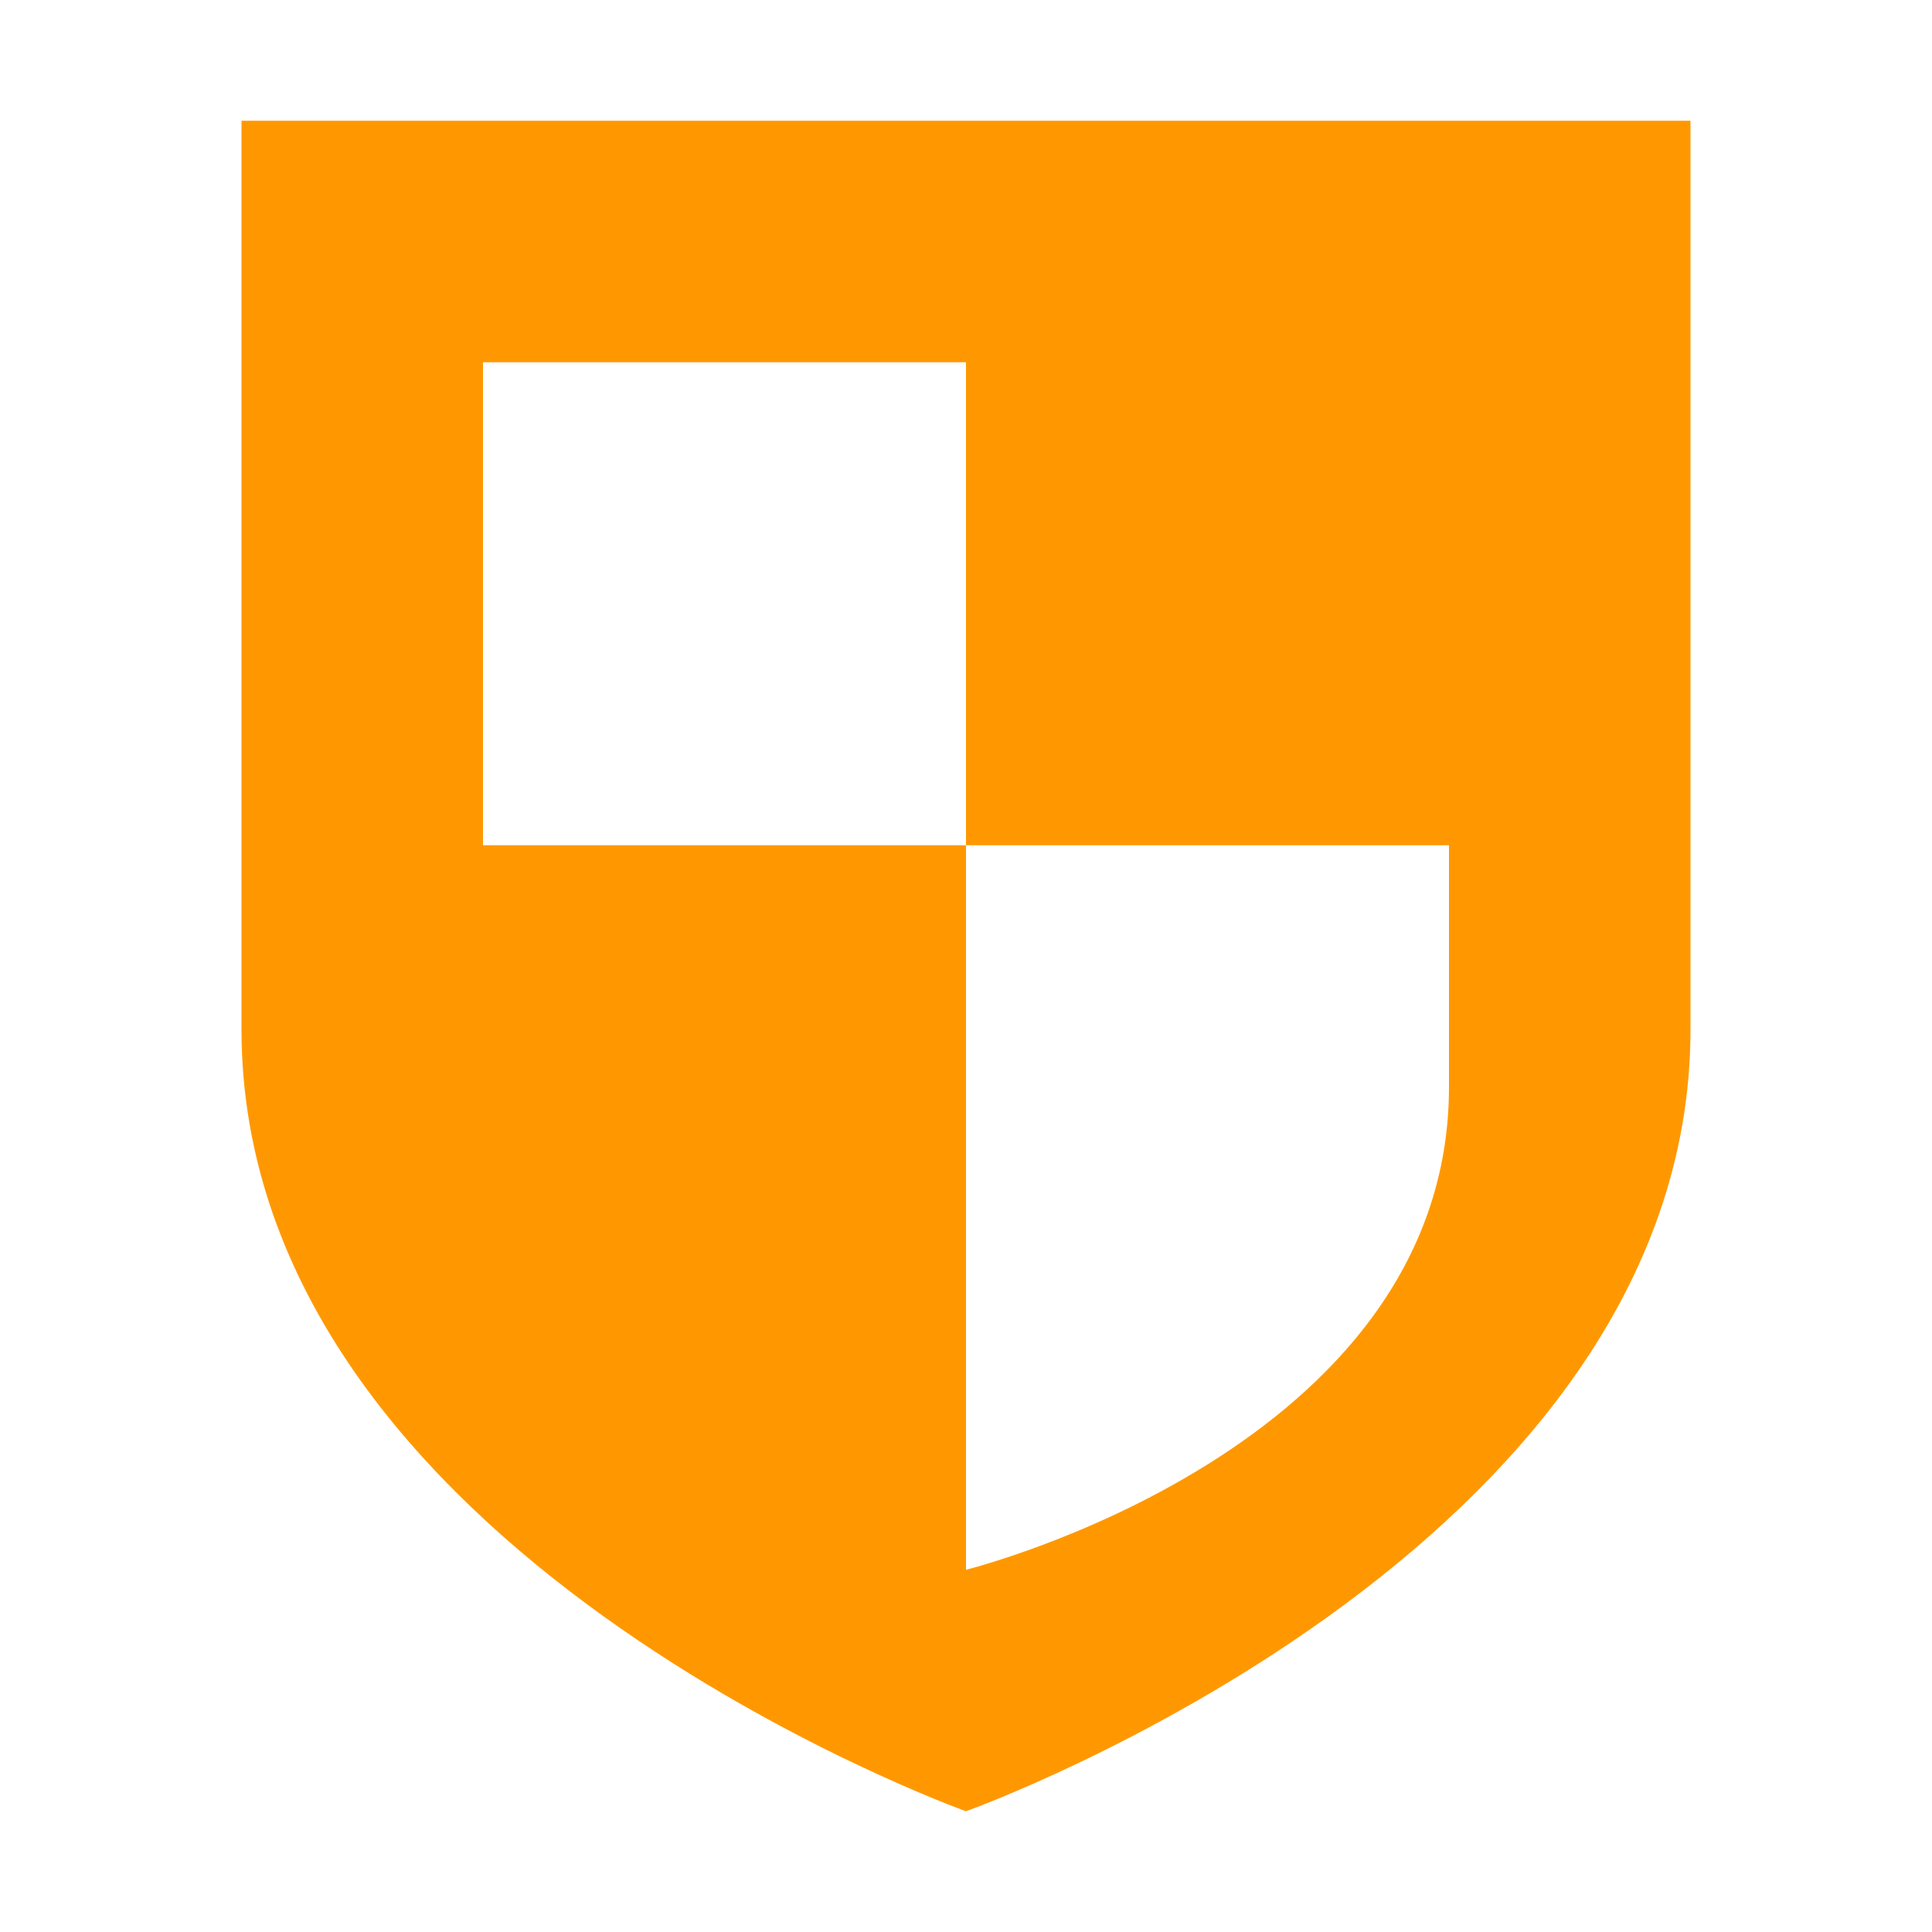
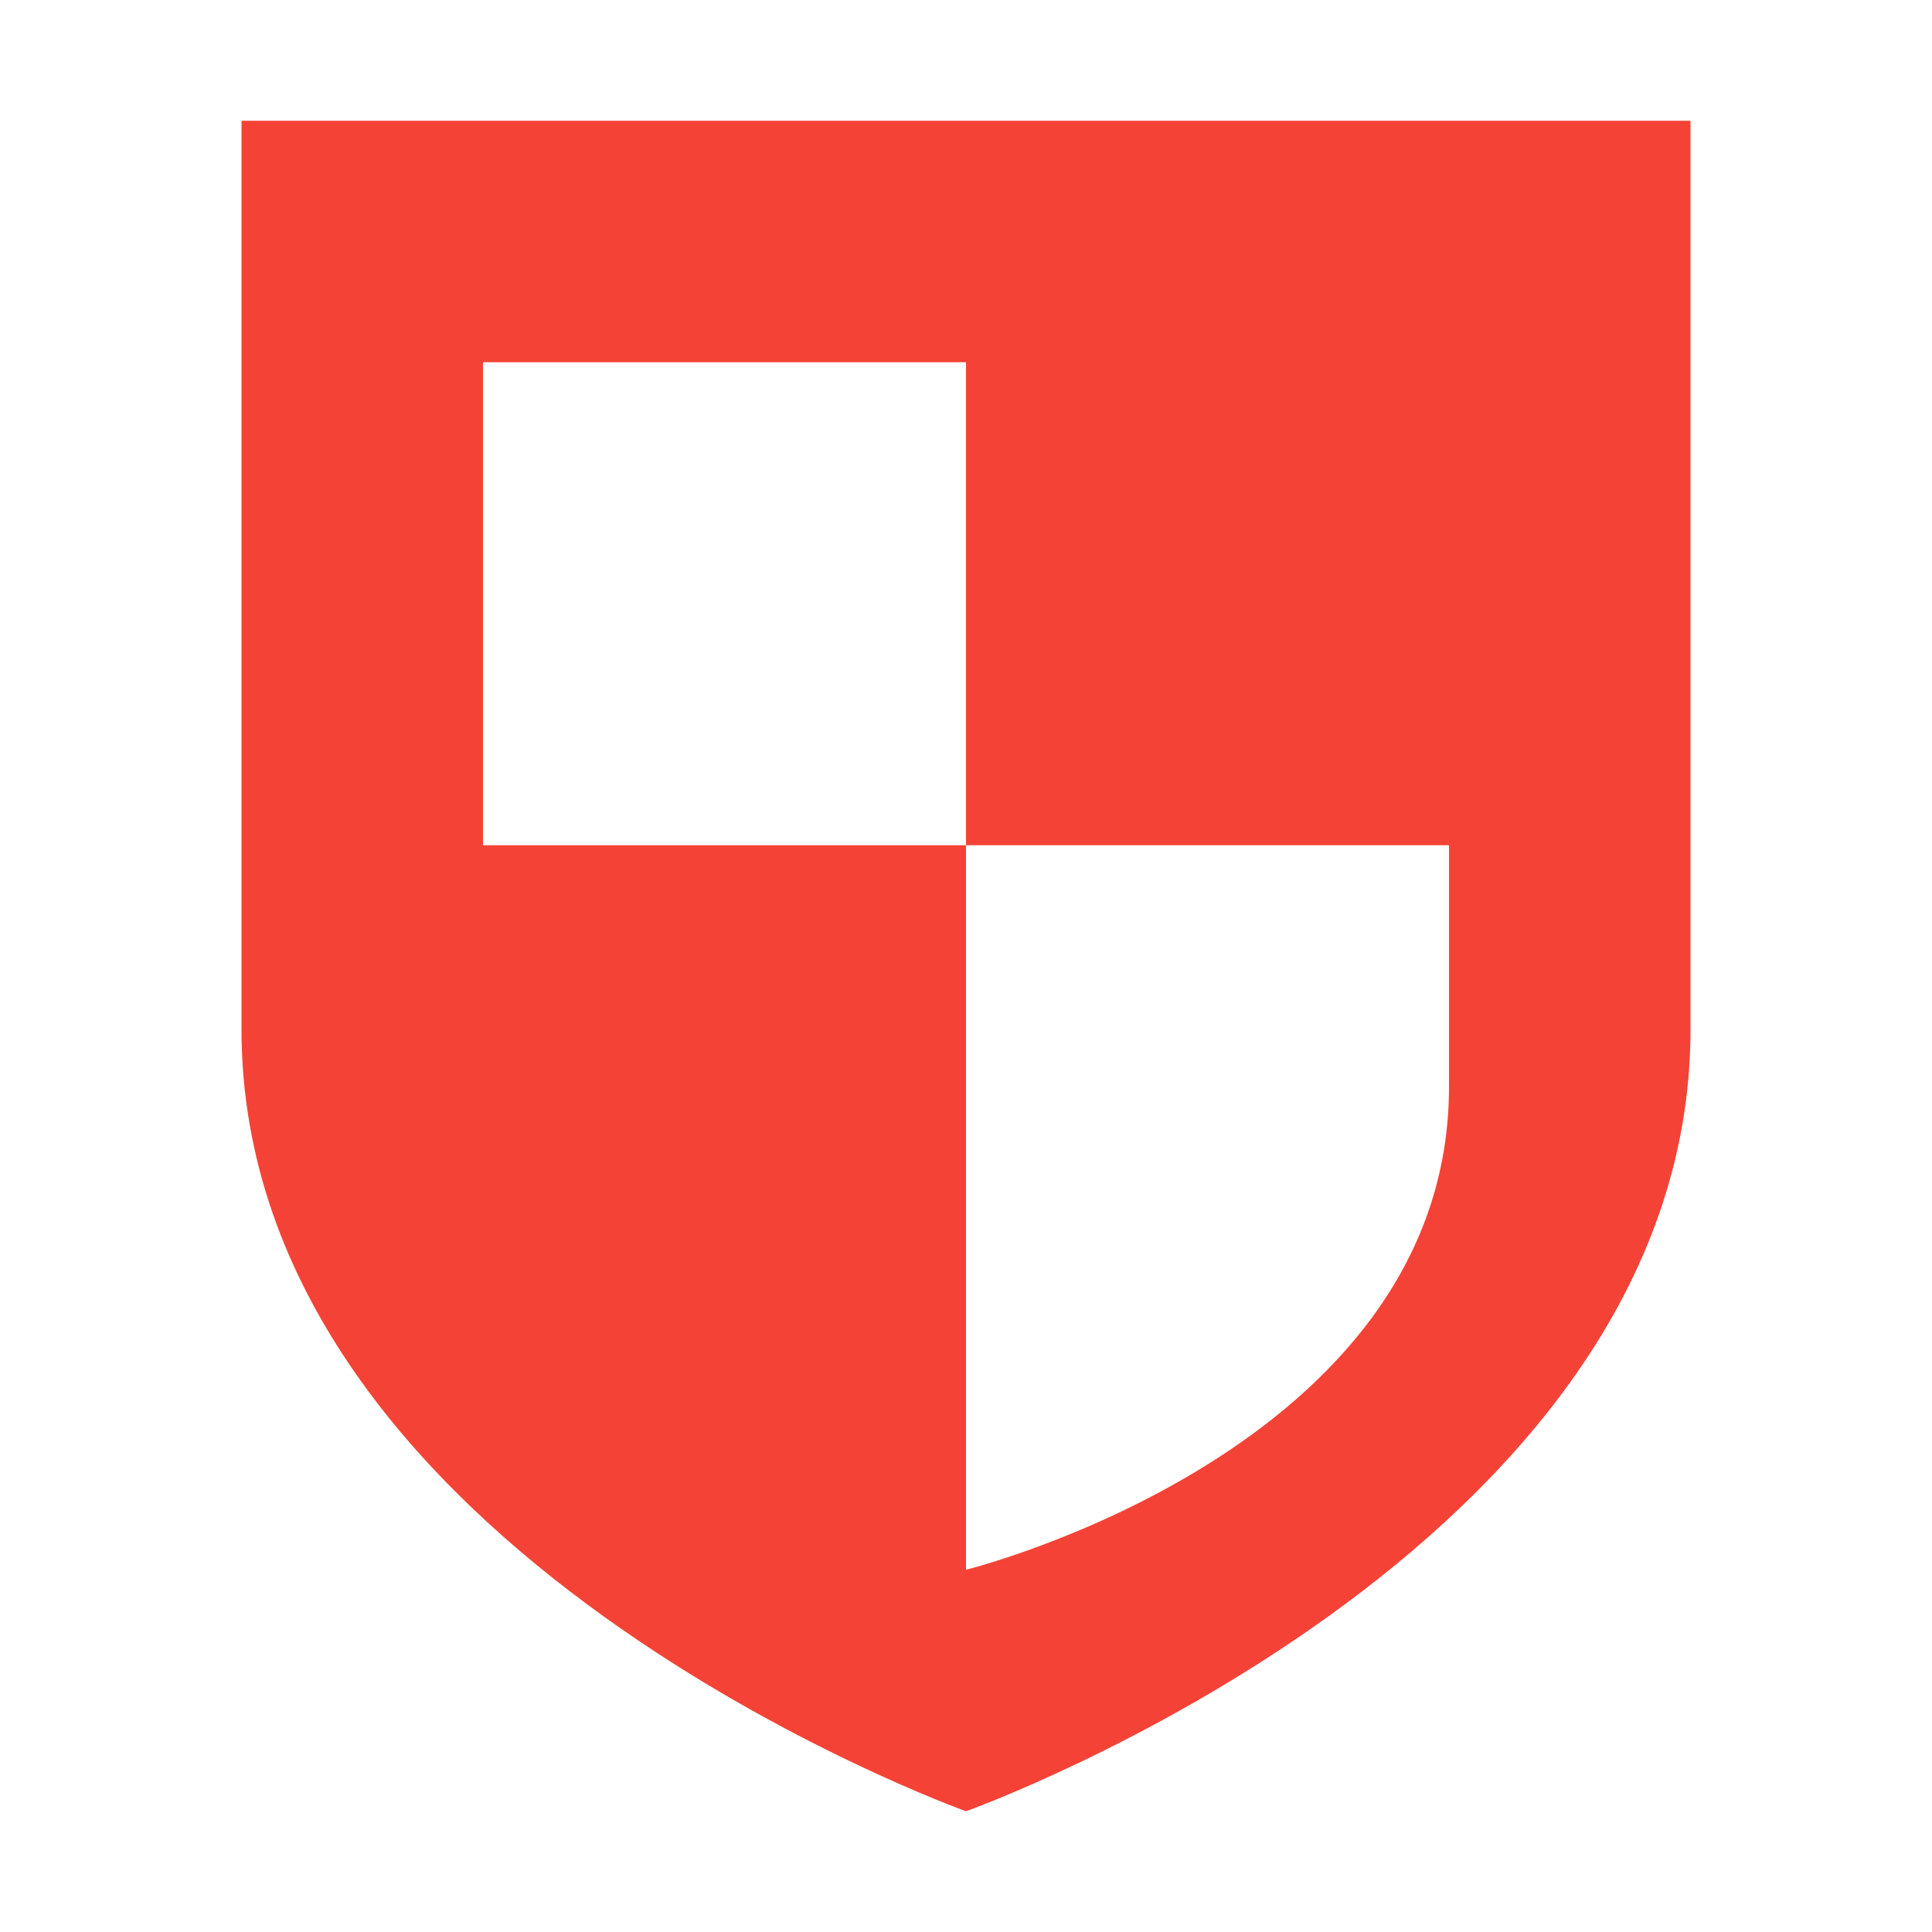
<svg xmlns="http://www.w3.org/2000/svg" width="16" height="16" version="1.1">
  <defs>
    <style id="current-color-scheme" type="text/css">
   .ColorScheme-Text { color:#444444; } .ColorScheme-Highlight { color:#4285f4; } .ColorScheme-NeutralText { color:#ff9800; } .ColorScheme-PositiveText { color:#4caf50; } .ColorScheme-NegativeText { color:#f44336; }
  </style>
  </defs>
-   <path style="fill:currentColor" class="ColorScheme-NeutralText" d="M 2 1 L 2 8.525 C 2 12.857 8 15 8 15 C 8 15 14 12.857 14 8.525 L 14 1 L 2 1 z M 4 3 L 8 3 L 8 7 L 12 7 L 12 9 C 12 12.008 8 13 8 13 L 8 7 L 4 7 L 4 3 z" />
+   <path style="fill:currentColor" class="ColorScheme-NegativeText" d="M 2 1 L 2 8.525 C 2 12.857 8 15 8 15 C 8 15 14 12.857 14 8.525 L 14 1 L 2 1 z M 4 3 L 8 3 L 8 7 L 12 7 L 12 9 C 12 12.008 8 13 8 13 L 8 7 L 4 7 L 4 3 z" />
</svg>
